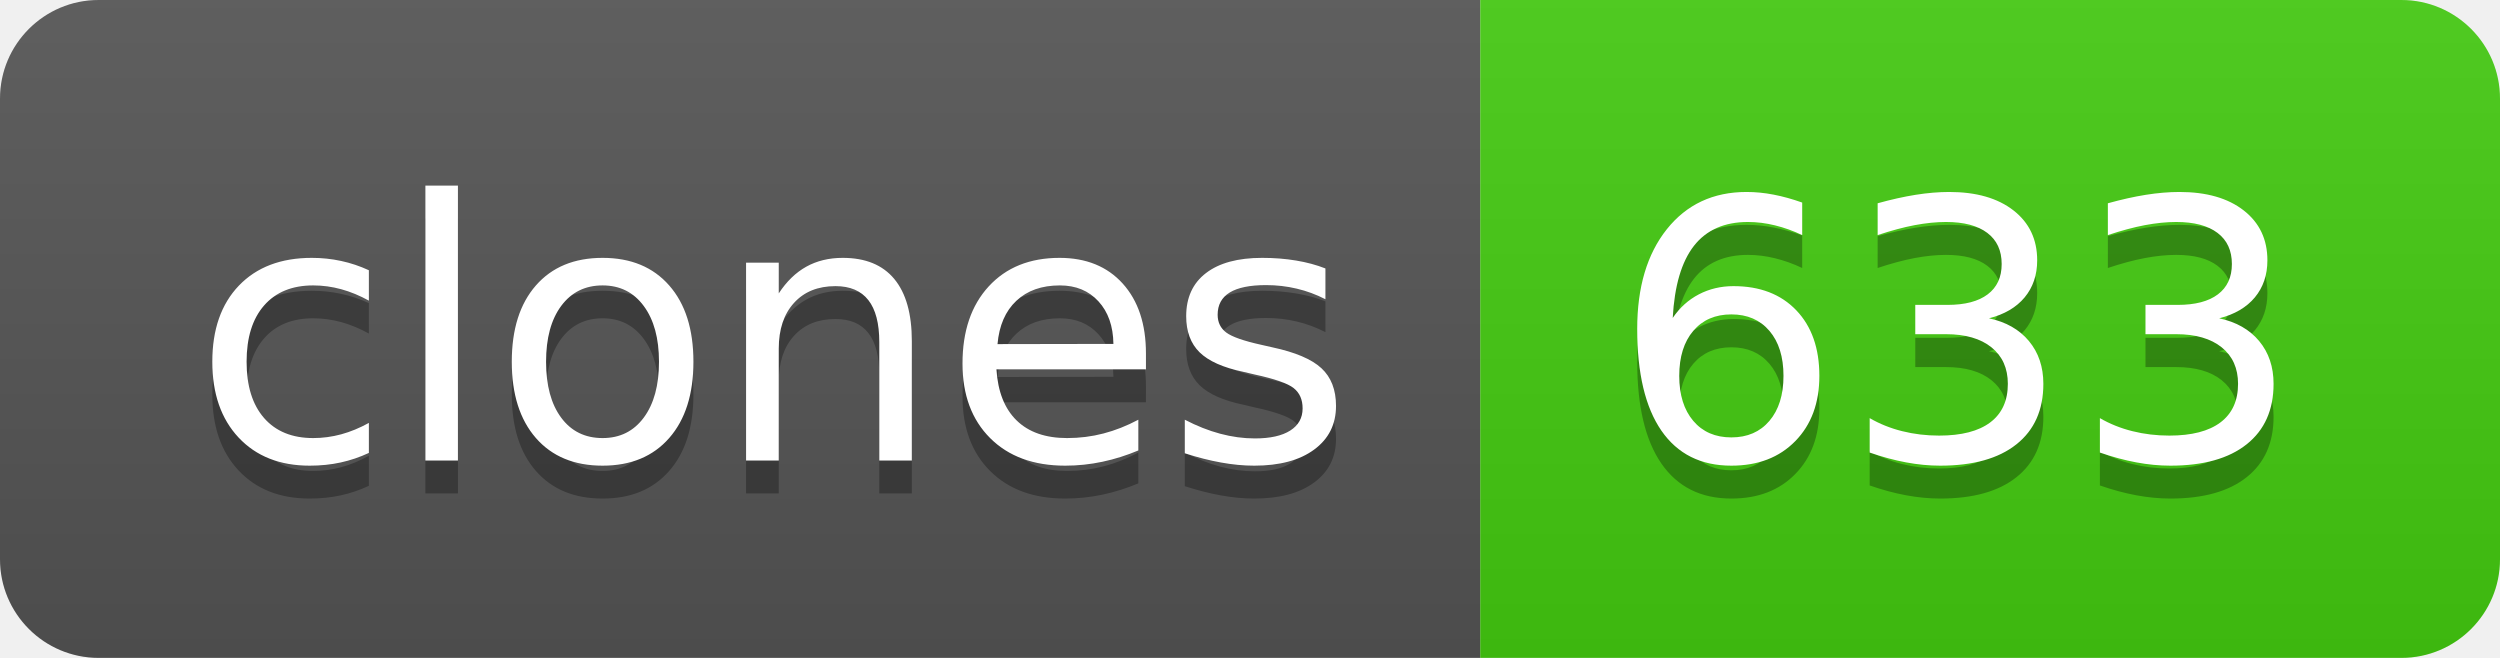
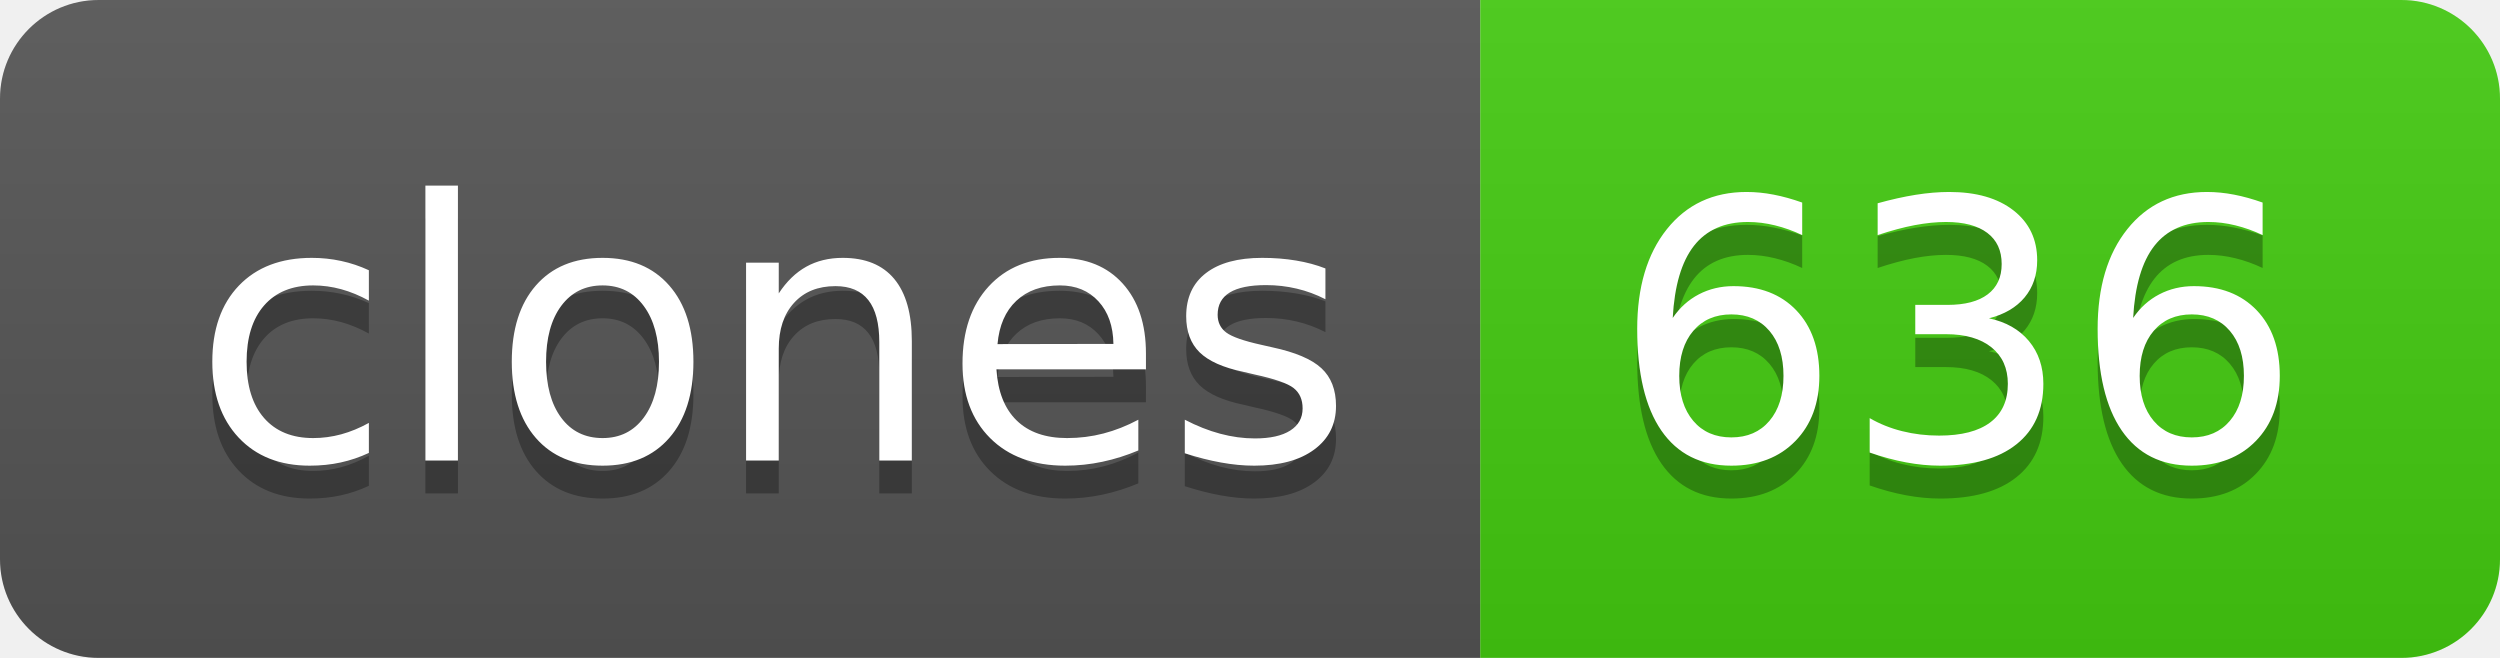
- <svg xmlns="http://www.w3.org/2000/svg" width="76" height="20" role="img" aria-label="clones: 633">
+ <svg xmlns="http://www.w3.org/2000/svg" width="76" height="20" role="img" aria-label="clones: 636">
  <linearGradient id="s" x2="0" y2="100%">
    <stop offset="0" stop-color="#bbb" stop-opacity=".1" />
    <stop offset="1" stop-opacity=".1" />
  </linearGradient>
  <clipPath id="r">
    <rect width="76" height="20" rx="3" fill="#fff" />
  </clipPath>
  <g clip-path="url(#r)">
    <rect width="45" height="20" fill="#555" />
    <rect x="45" width="31" height="20" fill="#4c1" />
    <rect width="76" height="20" fill="url(#s)" />
  </g>
  <g fill="#fff" text-anchor="middle" font-family="Verdana,Geneva,DejaVu Sans,sans-serif" text-rendering="geometricPrecision" font-size="110">
    <text aria-hidden="true" x="235" y="150" fill="#010101" fill-opacity=".3" transform="scale(.1)" textLength="350">clones</text>
    <text x="235" y="140" transform="scale(.1)" fill="#fff" textLength="350">clones</text>
-     <text aria-hidden="true" x="595" y="150" fill="#010101" fill-opacity=".3" transform="scale(.1)" textLength="210">633</text>
-     <text x="595" y="140" transform="scale(.1)" fill="#fff" textLength="210">633</text>
+     <text aria-hidden="true" x="595" y="150" fill="#010101" fill-opacity=".3" transform="scale(.1)" textLength="210">636</text>
+     <text x="595" y="140" transform="scale(.1)" fill="#fff" textLength="210">636</text>
  </g>
</svg>
